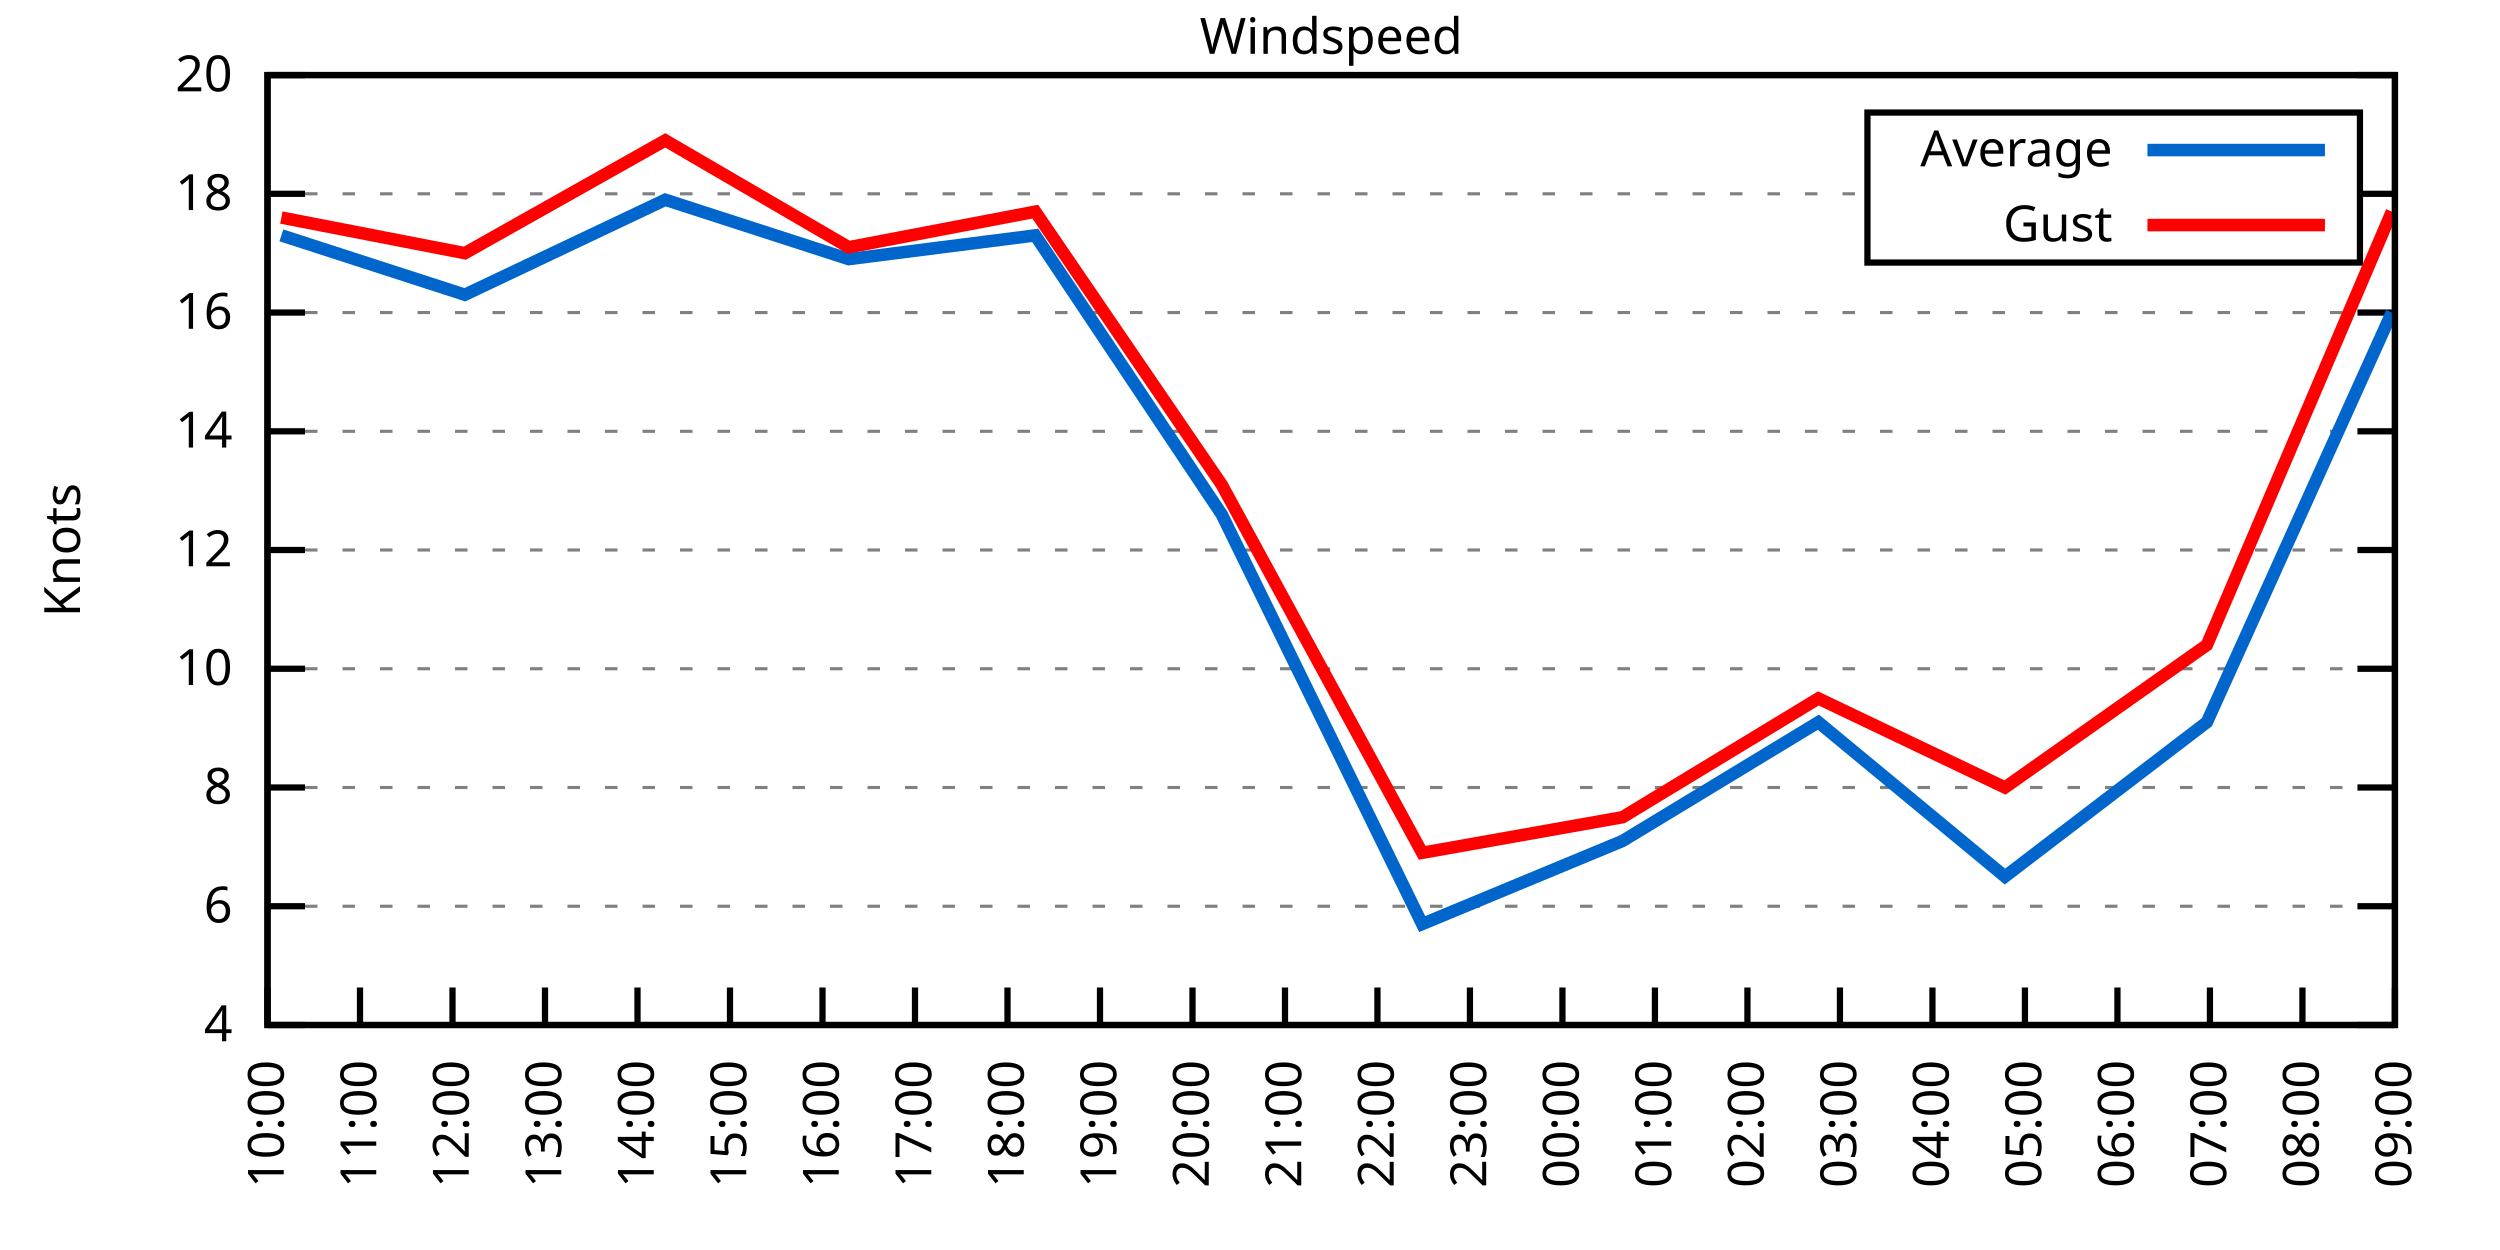
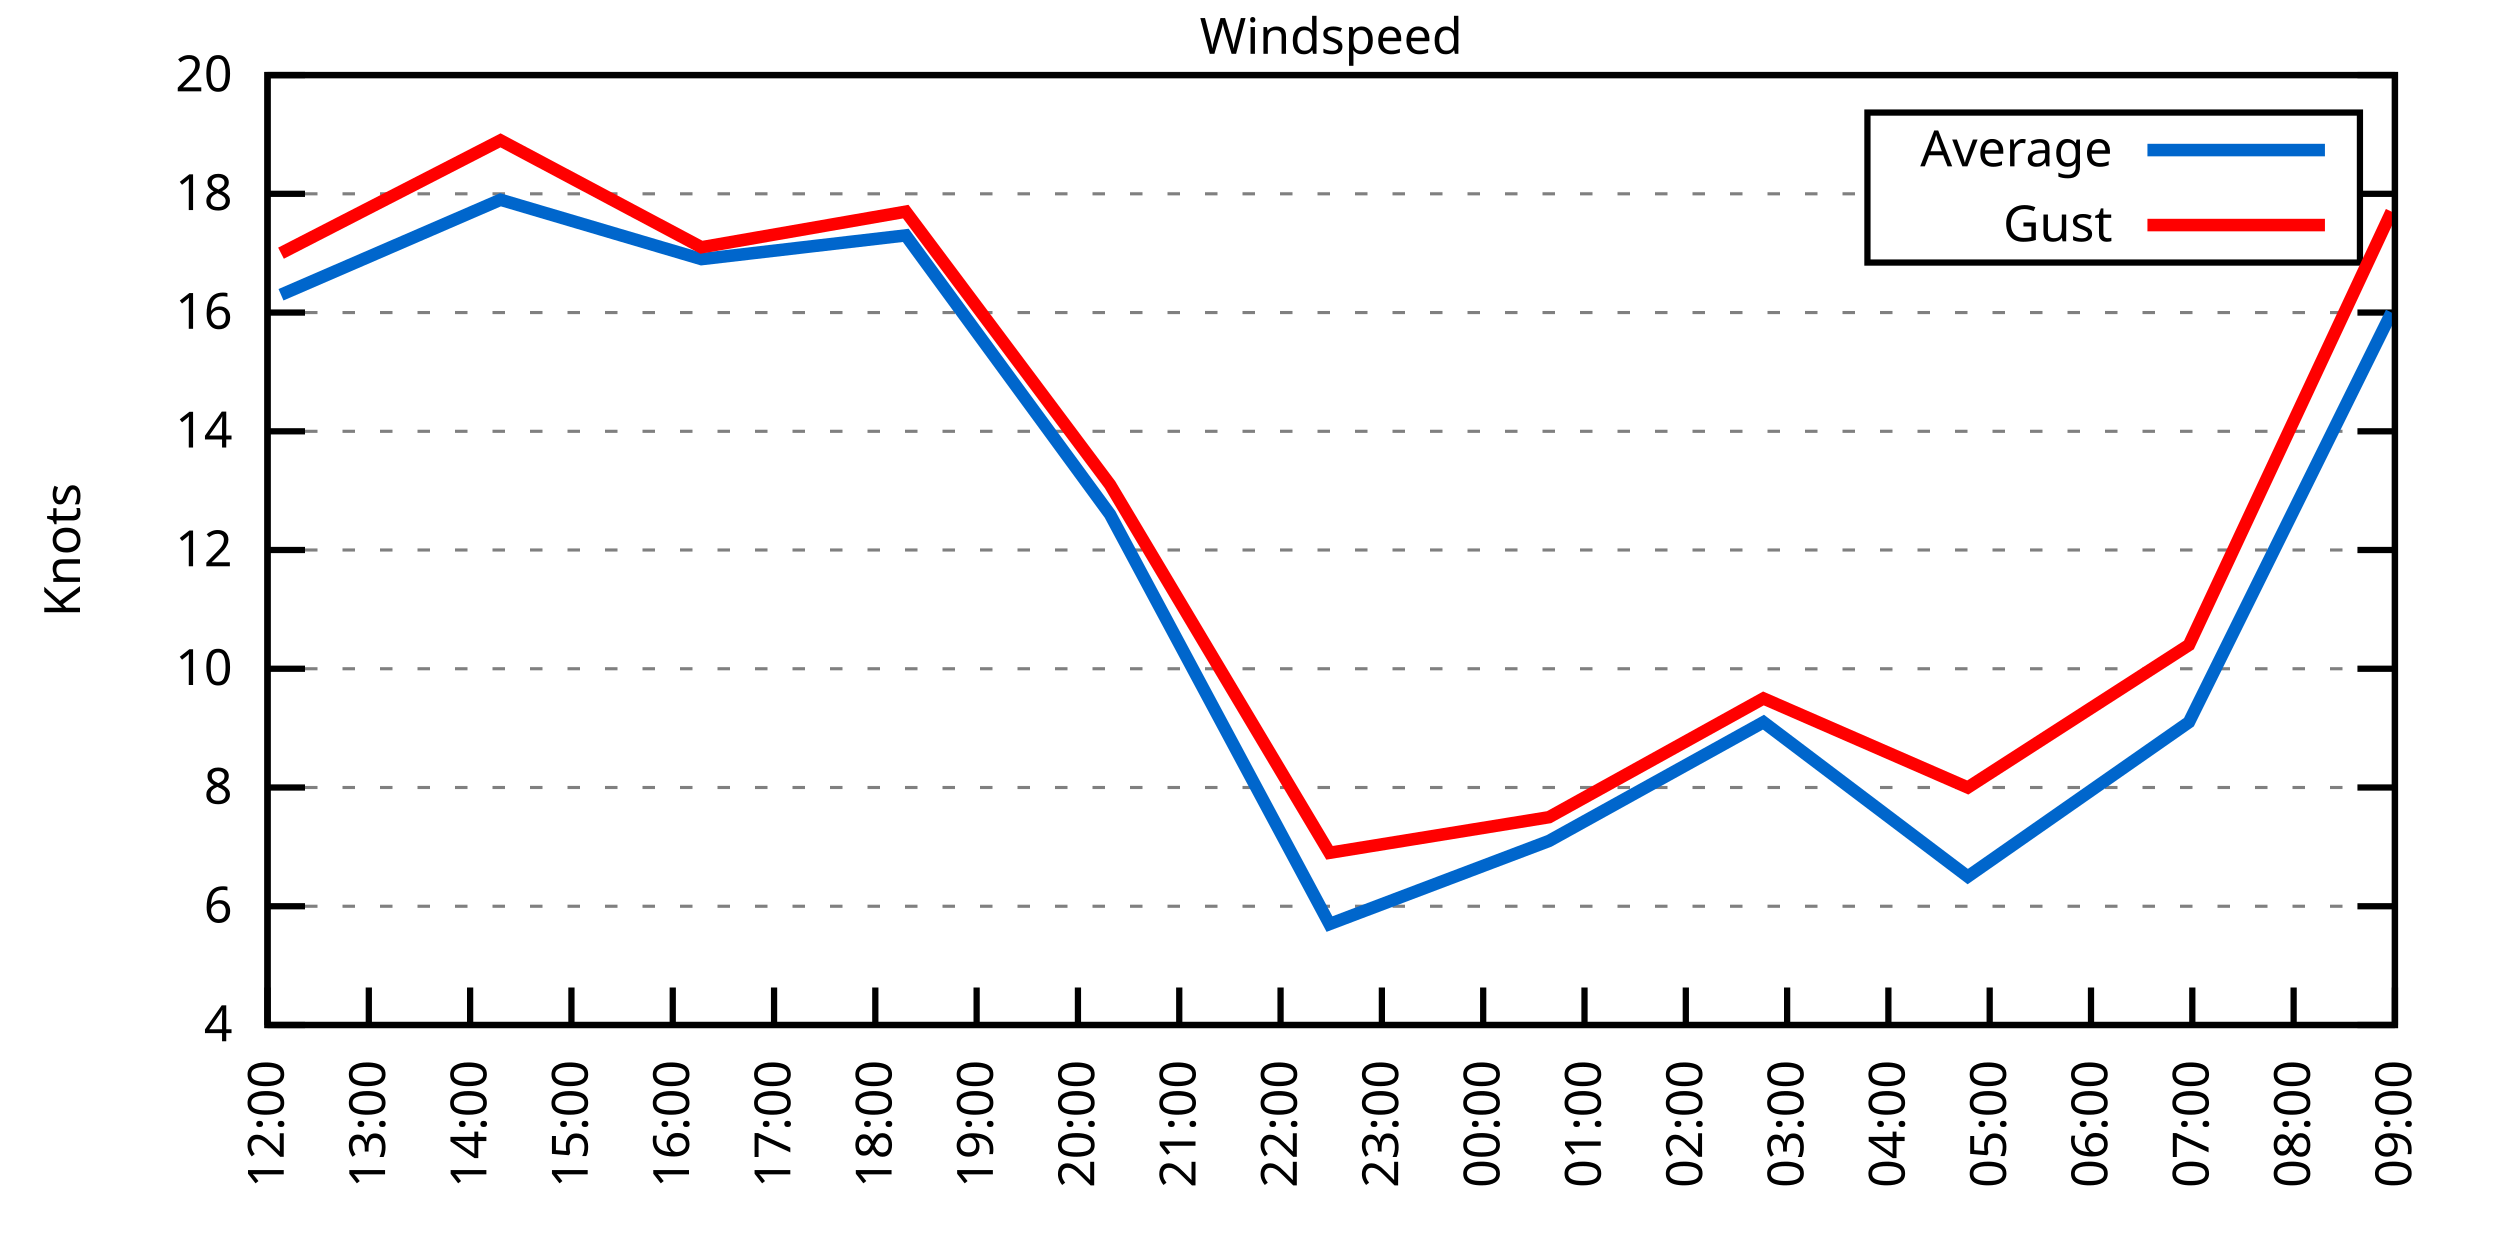
<svg xmlns="http://www.w3.org/2000/svg" xmlns:xlink="http://www.w3.org/1999/xlink" width="400" height="200" viewBox="0 0 400 200">
  <g id="gnuplot_canvas">
    <rect x="0" y="0" width="400" height="200" fill="none" />
    <defs>
      <circle id="gpDot" r="0.5" stroke-width="0.5" stroke="currentColor" />
      <path id="gpPt0" stroke-width="0.333" stroke="currentColor" d="M-1,0 h2 M0,-1 v2" />
      <path id="gpPt1" stroke-width="0.333" stroke="currentColor" d="M-1,-1 L1,1 M1,-1 L-1,1" />
      <path id="gpPt2" stroke-width="0.333" stroke="currentColor" d="M-1,0 L1,0 M0,-1 L0,1 M-1,-1 L1,1 M-1,1 L1,-1" />
      <rect id="gpPt3" stroke-width="0.333" stroke="currentColor" x="-1" y="-1" width="2" height="2" />
      <rect id="gpPt4" stroke-width="0.333" stroke="currentColor" fill="currentColor" x="-1" y="-1" width="2" height="2" />
      <circle id="gpPt5" stroke-width="0.333" stroke="currentColor" cx="0" cy="0" r="1" />
      <use xlink:href="#gpPt5" id="gpPt6" fill="currentColor" stroke="none" />
      <path id="gpPt7" stroke-width="0.333" stroke="currentColor" d="M0,-1.33 L-1.33,0.67 L1.33,0.67 z" />
      <use xlink:href="#gpPt7" id="gpPt8" fill="currentColor" stroke="none" />
      <use xlink:href="#gpPt7" id="gpPt9" stroke="currentColor" transform="rotate(180)" />
      <use xlink:href="#gpPt9" id="gpPt10" fill="currentColor" stroke="none" />
      <use xlink:href="#gpPt3" id="gpPt11" stroke="currentColor" transform="rotate(45)" />
      <use xlink:href="#gpPt11" id="gpPt12" fill="currentColor" stroke="none" />
      <path id="gpPt13" stroke-width="0.333" stroke="currentColor" d="M0,1.330 L1.265,0.411 L0.782,-1.067 L-0.782,-1.076 L-1.265,0.411 z" />
      <use xlink:href="#gpPt13" id="gpPt14" fill="currentColor" stroke="none" />
      <filter id="textbox" filterUnits="objectBoundingBox" x="0" y="0" height="1" width="1">
        <feFlood flood-color="white" flood-opacity="1" result="bgnd" />
        <feComposite in="SourceGraphic" in2="bgnd" operator="atop" />
      </filter>
      <filter id="greybox" filterUnits="objectBoundingBox" x="0" y="0" height="1" width="1">
        <feFlood flood-color="lightgrey" flood-opacity="1" result="grey" />
        <feComposite in="SourceGraphic" in2="grey" operator="atop" />
      </filter>
    </defs>
    <g fill="none" color="white" stroke="currentColor" stroke-width="1.00" stroke-linecap="butt" stroke-linejoin="miter">
</g>
    <g fill="none" color="black" stroke="currentColor" stroke-width="1.00" stroke-linecap="butt" stroke-linejoin="miter">
      <g stroke="none" shape-rendering="crispEdges">
        <polygon fill="rgb(255, 255, 255)" points="42.80,164.00 383.18,164.00 383.18,12.02 42.80,12.02 " />
      </g>
    </g>
    <g fill="none" color="black" stroke="currentColor" stroke-width="1.00" stroke-linecap="butt" stroke-linejoin="miter">
</g>
    <g fill="none" color="black" stroke="black" stroke-width="0.50" stroke-linecap="butt" stroke-linejoin="miter">
</g>
    <g fill="none" color="gray" stroke="currentColor" stroke-width="0.50" stroke-linecap="butt" stroke-linejoin="miter">
      <path stroke="gray" stroke-dasharray="2,4" class="gridline" d="M42.80,164.00 L383.19,164.00  " />
    </g>
    <g fill="none" color="gray" stroke="gray" stroke-width="1.00" stroke-linecap="butt" stroke-linejoin="miter">
</g>
    <g fill="none" color="black" stroke="currentColor" stroke-width="1.00" stroke-linecap="butt" stroke-linejoin="miter">
      <path stroke="black" d="M42.80,164.00 L48.80,164.00 M383.19,164.00 L377.19,164.00  " />
      <g transform="translate(37.20,166.60)" stroke="none" fill="black" font-family="Sans" font-size="8.00" text-anchor="end">
        <text>
          <tspan font-family="Sans"> 4</tspan>
        </text>
      </g>
    </g>
    <g fill="none" color="black" stroke="currentColor" stroke-width="1.00" stroke-linecap="butt" stroke-linejoin="miter">
</g>
    <g fill="none" color="black" stroke="black" stroke-width="0.50" stroke-linecap="butt" stroke-linejoin="miter">
</g>
    <g fill="none" color="gray" stroke="currentColor" stroke-width="0.50" stroke-linecap="butt" stroke-linejoin="miter">
      <path stroke="gray" stroke-dasharray="2,4" class="gridline" d="M42.80,145.00 L383.19,145.00  " />
    </g>
    <g fill="none" color="gray" stroke="gray" stroke-width="1.00" stroke-linecap="butt" stroke-linejoin="miter">
</g>
    <g fill="none" color="black" stroke="currentColor" stroke-width="1.00" stroke-linecap="butt" stroke-linejoin="miter">
      <path stroke="black" d="M42.80,145.00 L48.80,145.00 M383.19,145.00 L377.19,145.00  " />
      <g transform="translate(37.20,147.60)" stroke="none" fill="black" font-family="Sans" font-size="8.00" text-anchor="end">
        <text>
          <tspan font-family="Sans"> 6</tspan>
        </text>
      </g>
    </g>
    <g fill="none" color="black" stroke="currentColor" stroke-width="1.00" stroke-linecap="butt" stroke-linejoin="miter">
</g>
    <g fill="none" color="black" stroke="black" stroke-width="0.50" stroke-linecap="butt" stroke-linejoin="miter">
</g>
    <g fill="none" color="gray" stroke="currentColor" stroke-width="0.50" stroke-linecap="butt" stroke-linejoin="miter">
      <path stroke="gray" stroke-dasharray="2,4" class="gridline" d="M42.80,126.00 L383.19,126.00  " />
    </g>
    <g fill="none" color="gray" stroke="gray" stroke-width="1.00" stroke-linecap="butt" stroke-linejoin="miter">
</g>
    <g fill="none" color="black" stroke="currentColor" stroke-width="1.00" stroke-linecap="butt" stroke-linejoin="miter">
      <path stroke="black" d="M42.80,126.00 L48.80,126.00 M383.19,126.00 L377.19,126.00  " />
      <g transform="translate(37.20,128.60)" stroke="none" fill="black" font-family="Sans" font-size="8.00" text-anchor="end">
        <text>
          <tspan font-family="Sans"> 8</tspan>
        </text>
      </g>
    </g>
    <g fill="none" color="black" stroke="currentColor" stroke-width="1.00" stroke-linecap="butt" stroke-linejoin="miter">
</g>
    <g fill="none" color="black" stroke="black" stroke-width="0.50" stroke-linecap="butt" stroke-linejoin="miter">
</g>
    <g fill="none" color="gray" stroke="currentColor" stroke-width="0.50" stroke-linecap="butt" stroke-linejoin="miter">
      <path stroke="gray" stroke-dasharray="2,4" class="gridline" d="M42.80,107.00 L383.19,107.00  " />
    </g>
    <g fill="none" color="gray" stroke="gray" stroke-width="1.00" stroke-linecap="butt" stroke-linejoin="miter">
</g>
    <g fill="none" color="black" stroke="currentColor" stroke-width="1.00" stroke-linecap="butt" stroke-linejoin="miter">
      <path stroke="black" d="M42.80,107.00 L48.80,107.00 M383.19,107.00 L377.19,107.00  " />
      <g transform="translate(37.20,109.60)" stroke="none" fill="black" font-family="Sans" font-size="8.00" text-anchor="end">
        <text>
          <tspan font-family="Sans"> 10</tspan>
        </text>
      </g>
    </g>
    <g fill="none" color="black" stroke="currentColor" stroke-width="1.00" stroke-linecap="butt" stroke-linejoin="miter">
</g>
    <g fill="none" color="black" stroke="black" stroke-width="0.50" stroke-linecap="butt" stroke-linejoin="miter">
</g>
    <g fill="none" color="gray" stroke="currentColor" stroke-width="0.50" stroke-linecap="butt" stroke-linejoin="miter">
      <path stroke="gray" stroke-dasharray="2,4" class="gridline" d="M42.80,88.00 L383.19,88.00  " />
    </g>
    <g fill="none" color="gray" stroke="gray" stroke-width="1.00" stroke-linecap="butt" stroke-linejoin="miter">
</g>
    <g fill="none" color="black" stroke="currentColor" stroke-width="1.00" stroke-linecap="butt" stroke-linejoin="miter">
      <path stroke="black" d="M42.80,88.00 L48.80,88.00 M383.19,88.00 L377.19,88.00  " />
      <g transform="translate(37.20,90.60)" stroke="none" fill="black" font-family="Sans" font-size="8.00" text-anchor="end">
        <text>
          <tspan font-family="Sans"> 12</tspan>
        </text>
      </g>
    </g>
    <g fill="none" color="black" stroke="currentColor" stroke-width="1.00" stroke-linecap="butt" stroke-linejoin="miter">
</g>
    <g fill="none" color="black" stroke="black" stroke-width="0.50" stroke-linecap="butt" stroke-linejoin="miter">
</g>
    <g fill="none" color="gray" stroke="currentColor" stroke-width="0.50" stroke-linecap="butt" stroke-linejoin="miter">
      <path stroke="gray" stroke-dasharray="2,4" class="gridline" d="M42.80,69.01 L383.19,69.01  " />
    </g>
    <g fill="none" color="gray" stroke="gray" stroke-width="1.00" stroke-linecap="butt" stroke-linejoin="miter">
</g>
    <g fill="none" color="black" stroke="currentColor" stroke-width="1.00" stroke-linecap="butt" stroke-linejoin="miter">
      <path stroke="black" d="M42.80,69.01 L48.80,69.01 M383.19,69.01 L377.19,69.01  " />
      <g transform="translate(37.20,71.61)" stroke="none" fill="black" font-family="Sans" font-size="8.00" text-anchor="end">
        <text>
          <tspan font-family="Sans"> 14</tspan>
        </text>
      </g>
    </g>
    <g fill="none" color="black" stroke="currentColor" stroke-width="1.00" stroke-linecap="butt" stroke-linejoin="miter">
</g>
    <g fill="none" color="black" stroke="black" stroke-width="0.50" stroke-linecap="butt" stroke-linejoin="miter">
</g>
    <g fill="none" color="gray" stroke="currentColor" stroke-width="0.50" stroke-linecap="butt" stroke-linejoin="miter">
      <path stroke="gray" stroke-dasharray="2,4" class="gridline" d="M42.80,50.01 L383.19,50.01  " />
    </g>
    <g fill="none" color="gray" stroke="gray" stroke-width="1.00" stroke-linecap="butt" stroke-linejoin="miter">
</g>
    <g fill="none" color="black" stroke="currentColor" stroke-width="1.00" stroke-linecap="butt" stroke-linejoin="miter">
      <path stroke="black" d="M42.80,50.01 L48.80,50.01 M383.19,50.01 L377.19,50.01  " />
      <g transform="translate(37.20,52.61)" stroke="none" fill="black" font-family="Sans" font-size="8.00" text-anchor="end">
        <text>
          <tspan font-family="Sans"> 16</tspan>
        </text>
      </g>
    </g>
    <g fill="none" color="black" stroke="currentColor" stroke-width="1.00" stroke-linecap="butt" stroke-linejoin="miter">
</g>
    <g fill="none" color="black" stroke="black" stroke-width="0.50" stroke-linecap="butt" stroke-linejoin="miter">
</g>
    <g fill="none" color="gray" stroke="currentColor" stroke-width="0.50" stroke-linecap="butt" stroke-linejoin="miter">
      <path stroke="gray" stroke-dasharray="2,4" class="gridline" d="M42.80,31.01 L298.79,31.01 M377.59,31.01 L383.19,31.01  " />
    </g>
    <g fill="none" color="gray" stroke="gray" stroke-width="1.00" stroke-linecap="butt" stroke-linejoin="miter">
</g>
    <g fill="none" color="black" stroke="currentColor" stroke-width="1.00" stroke-linecap="butt" stroke-linejoin="miter">
      <path stroke="black" d="M42.80,31.01 L48.80,31.01 M383.19,31.01 L377.19,31.01  " />
      <g transform="translate(37.20,33.61)" stroke="none" fill="black" font-family="Sans" font-size="8.00" text-anchor="end">
        <text>
          <tspan font-family="Sans"> 18</tspan>
        </text>
      </g>
    </g>
    <g fill="none" color="black" stroke="currentColor" stroke-width="1.00" stroke-linecap="butt" stroke-linejoin="miter">
</g>
    <g fill="none" color="black" stroke="black" stroke-width="0.50" stroke-linecap="butt" stroke-linejoin="miter">
</g>
    <g fill="none" color="gray" stroke="currentColor" stroke-width="0.50" stroke-linecap="butt" stroke-linejoin="miter">
      <path stroke="gray" stroke-dasharray="2,4" class="gridline" d="M42.80,12.01 L383.19,12.01  " />
    </g>
    <g fill="none" color="gray" stroke="gray" stroke-width="1.00" stroke-linecap="butt" stroke-linejoin="miter">
</g>
    <g fill="none" color="black" stroke="currentColor" stroke-width="1.00" stroke-linecap="butt" stroke-linejoin="miter">
      <path stroke="black" d="M42.80,12.01 L48.80,12.01 M383.19,12.01 L377.19,12.01  " />
      <g transform="translate(37.20,14.61)" stroke="none" fill="black" font-family="Sans" font-size="8.00" text-anchor="end">
        <text>
          <tspan font-family="Sans"> 20</tspan>
        </text>
      </g>
    </g>
    <g fill="none" color="black" stroke="currentColor" stroke-width="1.00" stroke-linecap="butt" stroke-linejoin="miter">
      <path stroke="black" d="M42.80,164.00 L42.80,158.00  " />
      <g transform="translate(45.40,169.60) rotate(270.00)" stroke="none" fill="black" font-family="Sans" font-size="8.00" text-anchor="end">
        <text>
-           <tspan font-family="Sans">10:00</tspan>
-         </text>
-       </g>
-     </g>
-     <g fill="none" color="black" stroke="currentColor" stroke-width="1.00" stroke-linecap="butt" stroke-linejoin="miter">
-       <path stroke="black" d="M57.60,164.00 L57.60,158.00  " />
-       <g transform="translate(60.20,169.60) rotate(270.00)" stroke="none" fill="black" font-family="Sans" font-size="8.00" text-anchor="end">
-         <text>
-           <tspan font-family="Sans">11:00</tspan>
-         </text>
-       </g>
-     </g>
-     <g fill="none" color="black" stroke="currentColor" stroke-width="1.00" stroke-linecap="butt" stroke-linejoin="miter">
-       <path stroke="black" d="M72.40,164.00 L72.40,158.00  " />
-       <g transform="translate(75.00,169.60) rotate(270.00)" stroke="none" fill="black" font-family="Sans" font-size="8.00" text-anchor="end">
-         <text>
          <tspan font-family="Sans">12:00</tspan>
        </text>
      </g>
    </g>
    <g fill="none" color="black" stroke="currentColor" stroke-width="1.00" stroke-linecap="butt" stroke-linejoin="miter">
-       <path stroke="black" d="M87.20,164.00 L87.20,158.00  " />
-       <g transform="translate(89.80,169.60) rotate(270.00)" stroke="none" fill="black" font-family="Sans" font-size="8.00" text-anchor="end">
+       <path stroke="black" d="M59.01,164.00 L59.01,158.00  " />
+       <g transform="translate(61.61,169.60) rotate(270.00)" stroke="none" fill="black" font-family="Sans" font-size="8.00" text-anchor="end">
        <text>
          <tspan font-family="Sans">13:00</tspan>
        </text>
      </g>
    </g>
    <g fill="none" color="black" stroke="currentColor" stroke-width="1.00" stroke-linecap="butt" stroke-linejoin="miter">
-       <path stroke="black" d="M102.00,164.00 L102.00,158.00  " />
-       <g transform="translate(104.60,169.60) rotate(270.00)" stroke="none" fill="black" font-family="Sans" font-size="8.00" text-anchor="end">
+       <path stroke="black" d="M75.22,164.00 L75.22,158.00  " />
+       <g transform="translate(77.82,169.60) rotate(270.00)" stroke="none" fill="black" font-family="Sans" font-size="8.00" text-anchor="end">
        <text>
          <tspan font-family="Sans">14:00</tspan>
        </text>
      </g>
    </g>
    <g fill="none" color="black" stroke="currentColor" stroke-width="1.00" stroke-linecap="butt" stroke-linejoin="miter">
-       <path stroke="black" d="M116.80,164.00 L116.80,158.00  " />
-       <g transform="translate(119.40,169.60) rotate(270.00)" stroke="none" fill="black" font-family="Sans" font-size="8.00" text-anchor="end">
+       <path stroke="black" d="M91.43,164.00 L91.43,158.00  " />
+       <g transform="translate(94.03,169.60) rotate(270.00)" stroke="none" fill="black" font-family="Sans" font-size="8.00" text-anchor="end">
        <text>
          <tspan font-family="Sans">15:00</tspan>
        </text>
      </g>
    </g>
    <g fill="none" color="black" stroke="currentColor" stroke-width="1.00" stroke-linecap="butt" stroke-linejoin="miter">
-       <path stroke="black" d="M131.60,164.00 L131.60,158.00  " />
-       <g transform="translate(134.20,169.60) rotate(270.00)" stroke="none" fill="black" font-family="Sans" font-size="8.00" text-anchor="end">
+       <path stroke="black" d="M107.64,164.00 L107.64,158.00  " />
+       <g transform="translate(110.24,169.60) rotate(270.00)" stroke="none" fill="black" font-family="Sans" font-size="8.00" text-anchor="end">
        <text>
          <tspan font-family="Sans">16:00</tspan>
        </text>
      </g>
    </g>
    <g fill="none" color="black" stroke="currentColor" stroke-width="1.00" stroke-linecap="butt" stroke-linejoin="miter">
-       <path stroke="black" d="M146.40,164.00 L146.40,158.00  " />
-       <g transform="translate(149.00,169.60) rotate(270.00)" stroke="none" fill="black" font-family="Sans" font-size="8.00" text-anchor="end">
+       <path stroke="black" d="M123.85,164.00 L123.85,158.00  " />
+       <g transform="translate(126.45,169.60) rotate(270.00)" stroke="none" fill="black" font-family="Sans" font-size="8.00" text-anchor="end">
        <text>
          <tspan font-family="Sans">17:00</tspan>
        </text>
      </g>
    </g>
    <g fill="none" color="black" stroke="currentColor" stroke-width="1.00" stroke-linecap="butt" stroke-linejoin="miter">
-       <path stroke="black" d="M161.20,164.00 L161.20,158.00  " />
-       <g transform="translate(163.80,169.60) rotate(270.00)" stroke="none" fill="black" font-family="Sans" font-size="8.00" text-anchor="end">
+       <path stroke="black" d="M140.05,164.00 L140.05,158.00  " />
+       <g transform="translate(142.65,169.60) rotate(270.00)" stroke="none" fill="black" font-family="Sans" font-size="8.00" text-anchor="end">
        <text>
          <tspan font-family="Sans">18:00</tspan>
        </text>
      </g>
    </g>
    <g fill="none" color="black" stroke="currentColor" stroke-width="1.00" stroke-linecap="butt" stroke-linejoin="miter">
-       <path stroke="black" d="M176.00,164.00 L176.00,158.00  " />
-       <g transform="translate(178.60,169.60) rotate(270.00)" stroke="none" fill="black" font-family="Sans" font-size="8.00" text-anchor="end">
+       <path stroke="black" d="M156.26,164.00 L156.26,158.00  " />
+       <g transform="translate(158.86,169.60) rotate(270.00)" stroke="none" fill="black" font-family="Sans" font-size="8.00" text-anchor="end">
        <text>
          <tspan font-family="Sans">19:00</tspan>
        </text>
      </g>
    </g>
    <g fill="none" color="black" stroke="currentColor" stroke-width="1.00" stroke-linecap="butt" stroke-linejoin="miter">
-       <path stroke="black" d="M190.80,164.00 L190.80,158.00  " />
-       <g transform="translate(193.40,169.60) rotate(270.00)" stroke="none" fill="black" font-family="Sans" font-size="8.00" text-anchor="end">
+       <path stroke="black" d="M172.47,164.00 L172.47,158.00  " />
+       <g transform="translate(175.07,169.60) rotate(270.00)" stroke="none" fill="black" font-family="Sans" font-size="8.00" text-anchor="end">
        <text>
          <tspan font-family="Sans">20:00</tspan>
        </text>
      </g>
    </g>
    <g fill="none" color="black" stroke="currentColor" stroke-width="1.00" stroke-linecap="butt" stroke-linejoin="miter">
-       <path stroke="black" d="M205.60,164.00 L205.60,158.00  " />
-       <g transform="translate(208.20,169.60) rotate(270.00)" stroke="none" fill="black" font-family="Sans" font-size="8.00" text-anchor="end">
+       <path stroke="black" d="M188.68,164.00 L188.68,158.00  " />
+       <g transform="translate(191.28,169.60) rotate(270.00)" stroke="none" fill="black" font-family="Sans" font-size="8.00" text-anchor="end">
        <text>
          <tspan font-family="Sans">21:00</tspan>
        </text>
      </g>
    </g>
    <g fill="none" color="black" stroke="currentColor" stroke-width="1.00" stroke-linecap="butt" stroke-linejoin="miter">
-       <path stroke="black" d="M220.39,164.00 L220.39,158.00  " />
-       <g transform="translate(222.99,169.60) rotate(270.00)" stroke="none" fill="black" font-family="Sans" font-size="8.00" text-anchor="end">
+       <path stroke="black" d="M204.89,164.00 L204.89,158.00  " />
+       <g transform="translate(207.49,169.60) rotate(270.00)" stroke="none" fill="black" font-family="Sans" font-size="8.00" text-anchor="end">
        <text>
          <tspan font-family="Sans">22:00</tspan>
        </text>
      </g>
    </g>
    <g fill="none" color="black" stroke="currentColor" stroke-width="1.00" stroke-linecap="butt" stroke-linejoin="miter">
-       <path stroke="black" d="M235.19,164.00 L235.19,158.00  " />
-       <g transform="translate(237.79,169.60) rotate(270.00)" stroke="none" fill="black" font-family="Sans" font-size="8.00" text-anchor="end">
+       <path stroke="black" d="M221.10,164.00 L221.10,158.00  " />
+       <g transform="translate(223.70,169.60) rotate(270.00)" stroke="none" fill="black" font-family="Sans" font-size="8.00" text-anchor="end">
        <text>
          <tspan font-family="Sans">23:00</tspan>
        </text>
      </g>
    </g>
    <g fill="none" color="black" stroke="currentColor" stroke-width="1.00" stroke-linecap="butt" stroke-linejoin="miter">
-       <path stroke="black" d="M249.99,164.00 L249.99,158.00  " />
-       <g transform="translate(252.59,169.60) rotate(270.00)" stroke="none" fill="black" font-family="Sans" font-size="8.00" text-anchor="end">
+       <path stroke="black" d="M237.31,164.00 L237.31,158.00  " />
+       <g transform="translate(239.91,169.60) rotate(270.00)" stroke="none" fill="black" font-family="Sans" font-size="8.00" text-anchor="end">
        <text>
          <tspan font-family="Sans">00:00</tspan>
        </text>
      </g>
    </g>
    <g fill="none" color="black" stroke="currentColor" stroke-width="1.00" stroke-linecap="butt" stroke-linejoin="miter">
-       <path stroke="black" d="M264.79,164.00 L264.79,158.00  " />
-       <g transform="translate(267.39,169.60) rotate(270.00)" stroke="none" fill="black" font-family="Sans" font-size="8.00" text-anchor="end">
+       <path stroke="black" d="M253.52,164.00 L253.52,158.00  " />
+       <g transform="translate(256.12,169.60) rotate(270.00)" stroke="none" fill="black" font-family="Sans" font-size="8.00" text-anchor="end">
        <text>
          <tspan font-family="Sans">01:00</tspan>
        </text>
      </g>
    </g>
    <g fill="none" color="black" stroke="currentColor" stroke-width="1.00" stroke-linecap="butt" stroke-linejoin="miter">
-       <path stroke="black" d="M279.59,164.00 L279.59,158.00  " />
-       <g transform="translate(282.19,169.60) rotate(270.00)" stroke="none" fill="black" font-family="Sans" font-size="8.00" text-anchor="end">
+       <path stroke="black" d="M269.73,164.00 L269.73,158.00  " />
+       <g transform="translate(272.33,169.60) rotate(270.00)" stroke="none" fill="black" font-family="Sans" font-size="8.00" text-anchor="end">
        <text>
          <tspan font-family="Sans">02:00</tspan>
        </text>
      </g>
    </g>
    <g fill="none" color="black" stroke="currentColor" stroke-width="1.00" stroke-linecap="butt" stroke-linejoin="miter">
-       <path stroke="black" d="M294.39,164.00 L294.39,158.00  " />
-       <g transform="translate(296.99,169.60) rotate(270.00)" stroke="none" fill="black" font-family="Sans" font-size="8.00" text-anchor="end">
+       <path stroke="black" d="M285.94,164.00 L285.94,158.00  " />
+       <g transform="translate(288.54,169.60) rotate(270.00)" stroke="none" fill="black" font-family="Sans" font-size="8.00" text-anchor="end">
        <text>
          <tspan font-family="Sans">03:00</tspan>
        </text>
      </g>
    </g>
    <g fill="none" color="black" stroke="currentColor" stroke-width="1.00" stroke-linecap="butt" stroke-linejoin="miter">
-       <path stroke="black" d="M309.19,164.00 L309.19,158.00  " />
-       <g transform="translate(311.79,169.60) rotate(270.00)" stroke="none" fill="black" font-family="Sans" font-size="8.00" text-anchor="end">
+       <path stroke="black" d="M302.14,164.00 L302.14,158.00  " />
+       <g transform="translate(304.74,169.60) rotate(270.00)" stroke="none" fill="black" font-family="Sans" font-size="8.00" text-anchor="end">
        <text>
          <tspan font-family="Sans">04:00</tspan>
        </text>
      </g>
    </g>
    <g fill="none" color="black" stroke="currentColor" stroke-width="1.00" stroke-linecap="butt" stroke-linejoin="miter">
-       <path stroke="black" d="M323.99,164.00 L323.99,158.00  " />
-       <g transform="translate(326.59,169.60) rotate(270.00)" stroke="none" fill="black" font-family="Sans" font-size="8.00" text-anchor="end">
+       <path stroke="black" d="M318.35,164.00 L318.35,158.00  " />
+       <g transform="translate(320.95,169.60) rotate(270.00)" stroke="none" fill="black" font-family="Sans" font-size="8.00" text-anchor="end">
        <text>
          <tspan font-family="Sans">05:00</tspan>
        </text>
      </g>
    </g>
    <g fill="none" color="black" stroke="currentColor" stroke-width="1.00" stroke-linecap="butt" stroke-linejoin="miter">
-       <path stroke="black" d="M338.79,164.00 L338.79,158.00  " />
-       <g transform="translate(341.39,169.60) rotate(270.00)" stroke="none" fill="black" font-family="Sans" font-size="8.00" text-anchor="end">
+       <path stroke="black" d="M334.56,164.00 L334.56,158.00  " />
+       <g transform="translate(337.16,169.60) rotate(270.00)" stroke="none" fill="black" font-family="Sans" font-size="8.00" text-anchor="end">
        <text>
          <tspan font-family="Sans">06:00</tspan>
        </text>
      </g>
    </g>
    <g fill="none" color="black" stroke="currentColor" stroke-width="1.00" stroke-linecap="butt" stroke-linejoin="miter">
-       <path stroke="black" d="M353.59,164.00 L353.59,158.00  " />
-       <g transform="translate(356.19,169.60) rotate(270.00)" stroke="none" fill="black" font-family="Sans" font-size="8.00" text-anchor="end">
+       <path stroke="black" d="M350.77,164.00 L350.77,158.00  " />
+       <g transform="translate(353.37,169.60) rotate(270.00)" stroke="none" fill="black" font-family="Sans" font-size="8.00" text-anchor="end">
        <text>
          <tspan font-family="Sans">07:00</tspan>
        </text>
      </g>
    </g>
    <g fill="none" color="black" stroke="currentColor" stroke-width="1.00" stroke-linecap="butt" stroke-linejoin="miter">
-       <path stroke="black" d="M368.39,164.00 L368.39,158.00  " />
-       <g transform="translate(370.99,169.60) rotate(270.00)" stroke="none" fill="black" font-family="Sans" font-size="8.00" text-anchor="end">
+       <path stroke="black" d="M366.98,164.00 L366.98,158.00  " />
+       <g transform="translate(369.58,169.60) rotate(270.00)" stroke="none" fill="black" font-family="Sans" font-size="8.00" text-anchor="end">
        <text>
          <tspan font-family="Sans">08:00</tspan>
        </text>
      </g>
    </g>
    <g fill="none" color="black" stroke="currentColor" stroke-width="1.00" stroke-linecap="butt" stroke-linejoin="miter">
      <path stroke="black" d="M383.19,164.00 L383.19,158.00  " />
      <g transform="translate(385.79,169.60) rotate(270.00)" stroke="none" fill="black" font-family="Sans" font-size="8.00" text-anchor="end">
        <text>
          <tspan font-family="Sans">09:00</tspan>
        </text>
      </g>
    </g>
    <g fill="none" color="black" stroke="currentColor" stroke-width="1.00" stroke-linecap="butt" stroke-linejoin="miter">
</g>
    <g fill="none" color="black" stroke="currentColor" stroke-width="1.00" stroke-linecap="butt" stroke-linejoin="miter">
      <path stroke="black" d="M42.80,12.01 L42.80,164.00 L383.19,164.00 L383.19,12.01 L42.80,12.01 Z  " />
    </g>
    <g fill="none" color="black" stroke="currentColor" stroke-width="1.00" stroke-linecap="butt" stroke-linejoin="miter">
</g>
    <g fill="none" color="black" stroke="currentColor" stroke-width="1.00" stroke-linecap="butt" stroke-linejoin="miter">
      <path stroke="black" d="M298.79,42.01 L298.79,18.01 L377.59,18.01 L377.59,42.01 L298.79,42.01 Z  " />
    </g>
    <g id="Windspeed_plot_1">
      <g fill="none" color="white" stroke="black" stroke-width="2.00" stroke-linecap="butt" stroke-linejoin="miter">
</g>
      <g fill="none" color="black" stroke="currentColor" stroke-width="2.00" stroke-linecap="butt" stroke-linejoin="miter">
        <g transform="translate(337.99,26.61)" stroke="none" fill="black" font-family="Sans" font-size="8.00" text-anchor="end">
          <text>
            <tspan font-family="Sans">Average</tspan>
          </text>
        </g>
      </g>
      <g fill="none" color="black" stroke="currentColor" stroke-width="2.00" stroke-linecap="butt" stroke-linejoin="miter">
-         <path stroke="rgb(  0, 102, 204)" d="M343.59,24.01 L371.99,24.01 M45.02,37.66 L74.37,47.16 L106.44,31.96 L135.79,41.46 L165.64,37.66 L195.48,82.31   L227.55,147.85 L259.61,134.55 L290.94,115.55 L320.79,140.25 L353.10,115.55 L382.70,50.01  " />
+         <path stroke="rgb(  0, 102, 204)" d="M343.59,24.01 L371.99,24.01 M44.96,47.16 L80.08,31.96 L112.23,41.46 L144.92,37.66 L177.61,82.31 L212.72,147.85   L247.84,134.55 L282.15,115.55 L314.84,140.25 L350.23,115.55 L382.65,50.01  " />
      </g>
    </g>
    <g id="Windspeed_plot_2">
      <g fill="none" color="black" stroke="currentColor" stroke-width="2.00" stroke-linecap="butt" stroke-linejoin="miter">
        <g transform="translate(337.99,38.61)" stroke="none" fill="black" font-family="Sans" font-size="8.00" text-anchor="end">
          <text>
            <tspan font-family="Sans">Gust</tspan>
          </text>
        </g>
      </g>
      <g fill="none" color="black" stroke="currentColor" stroke-width="2.00" stroke-linecap="butt" stroke-linejoin="miter">
-         <path stroke="rgb(255,   0,   0)" d="M343.59,36.01 L371.99,36.01 M45.02,34.81 L74.37,40.51 L106.44,22.46 L135.79,39.56 L165.64,33.86 L195.48,77.56   L227.55,136.45 L259.61,130.75 L290.94,111.75 L320.79,126.00 L353.10,103.20 L382.70,33.86  " />
+         <path stroke="rgb(255,   0,   0)" d="M343.59,36.01 L371.99,36.01 M44.96,40.51 L80.08,22.46 L112.23,39.56 L144.92,33.86 L177.61,77.56 L212.72,136.45   L247.84,130.75 L282.15,111.75 L314.84,126.00 L350.23,103.20 L382.65,33.86  " />
      </g>
    </g>
    <g fill="none" color="black" stroke="currentColor" stroke-width="2.00" stroke-linecap="butt" stroke-linejoin="miter">
</g>
    <g fill="none" color="black" stroke="black" stroke-width="1.00" stroke-linecap="butt" stroke-linejoin="miter">
</g>
    <g fill="none" color="black" stroke="currentColor" stroke-width="1.00" stroke-linecap="butt" stroke-linejoin="miter">
      <path stroke="black" d="M42.80,12.01 L42.80,164.00 L383.19,164.00 L383.19,12.01 L42.80,12.01 Z  " />
      <g transform="translate(12.80,88.01) rotate(270.00)" stroke="none" fill="black" font-family="Sans" font-size="8.00" text-anchor="middle">
        <text>
          <tspan font-family="Sans">Knots</tspan>
        </text>
      </g>
    </g>
    <g fill="none" color="black" stroke="currentColor" stroke-width="1.00" stroke-linecap="butt" stroke-linejoin="miter">
</g>
    <g fill="none" color="black" stroke="currentColor" stroke-width="1.00" stroke-linecap="butt" stroke-linejoin="miter">
      <g transform="translate(212.99,8.61)" stroke="none" fill="black" font-family="Sans" font-size="8.00" text-anchor="middle">
        <text>
          <tspan font-family="Sans">Windspeed</tspan>
        </text>
      </g>
    </g>
    <g fill="none" color="black" stroke="currentColor" stroke-width="1.00" stroke-linecap="butt" stroke-linejoin="miter">
</g>
  </g>
</svg>
